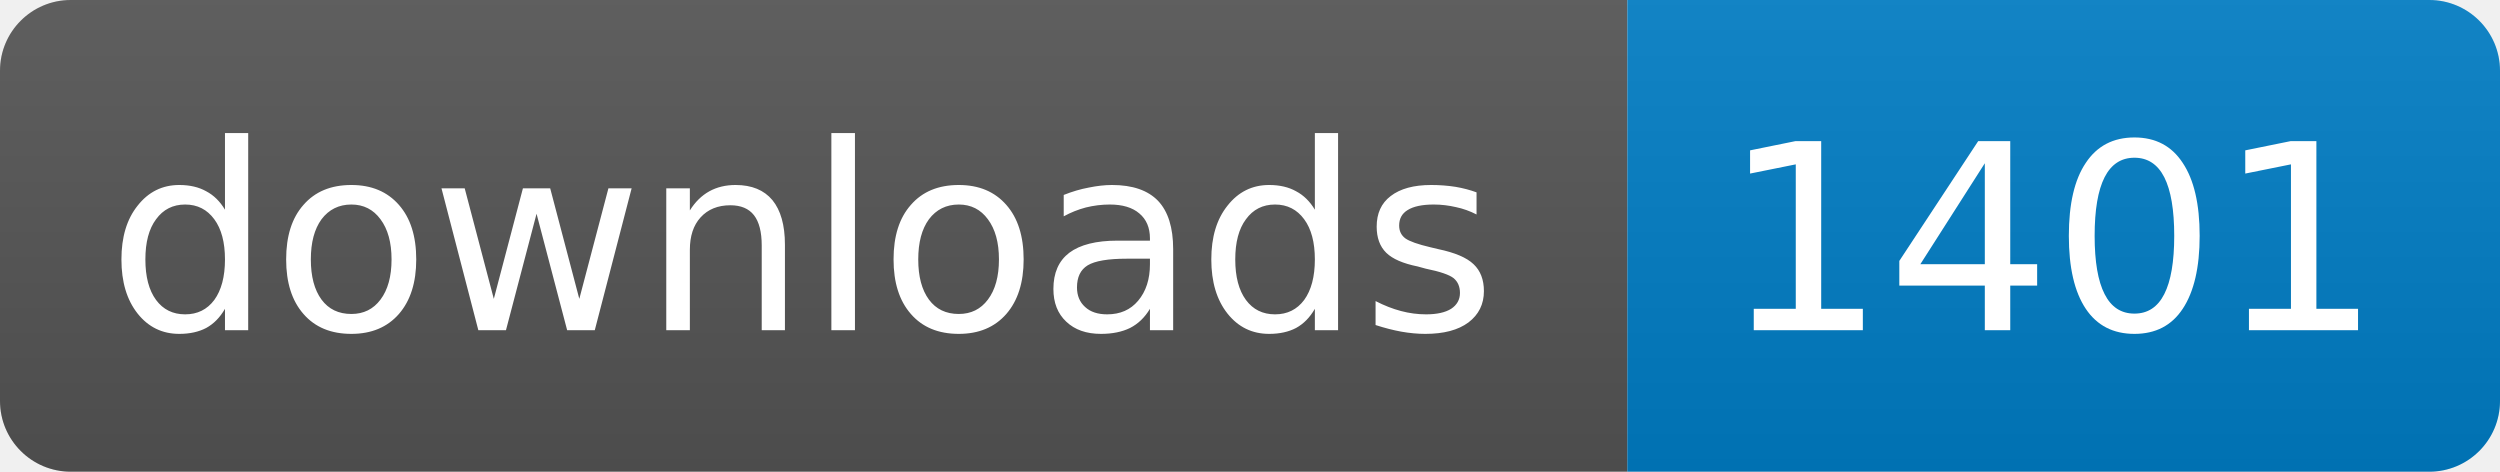
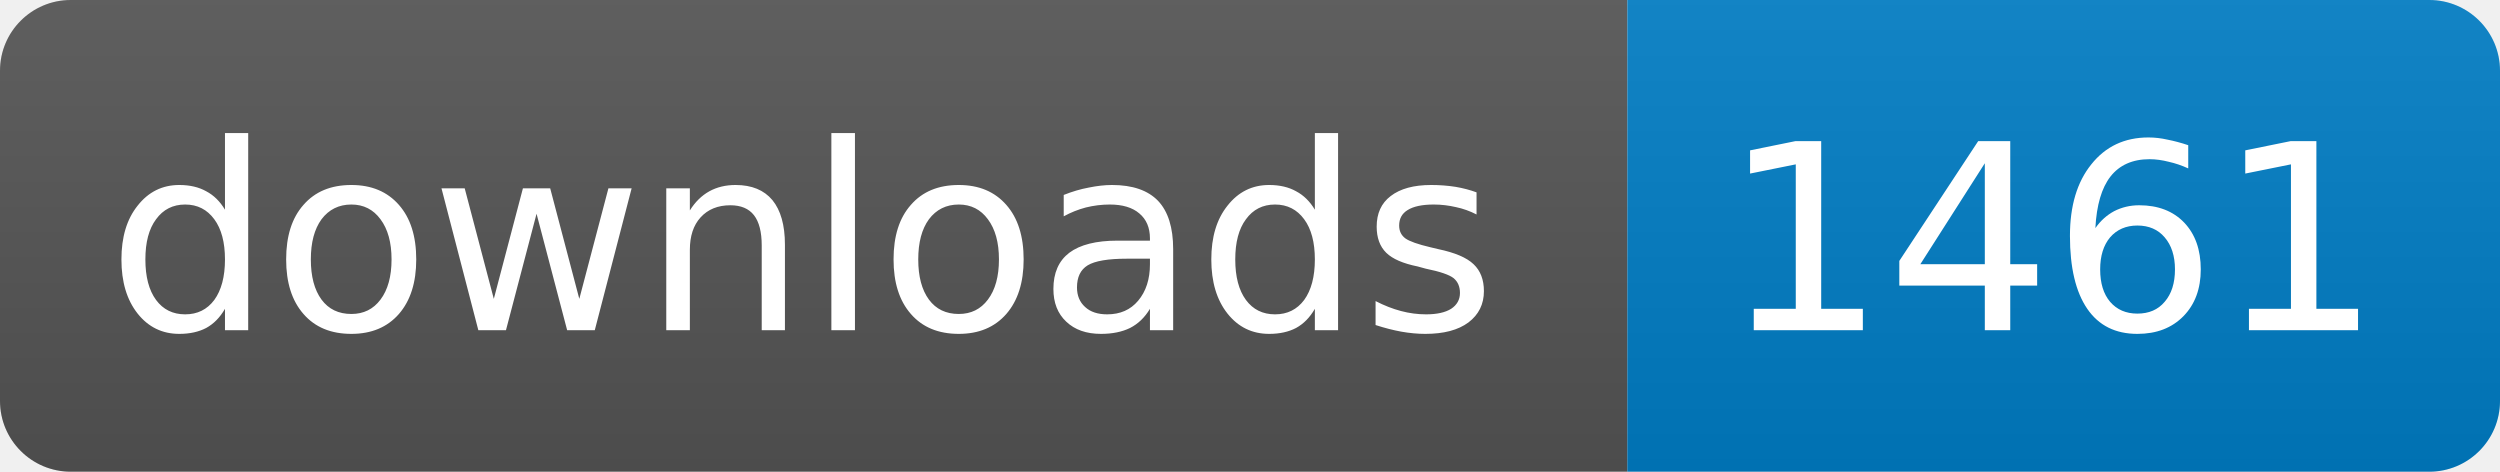
<svg xmlns="http://www.w3.org/2000/svg" width="106" height="20">
  <linearGradient id="s" x2="0" y2="100%">
    <stop offset="0" stop-color="#bbb" stop-opacity=".1" />
    <stop offset="1" stop-opacity=".1" />
  </linearGradient>
  <clipPath id="r">
    <rect width="106" height="20" rx="3" fill="#fff" />
  </clipPath>
  <g clip-path="url(#r)">
    <rect width="69" height="20" fill="#555" />
    <rect x="69" width="37" height="20" fill="#007ec6" />
    <rect width="106" height="20" fill="url(#s)" />
  </g>
  <g fill="#fff" text-anchor="middle" font-family="DejaVu Sans,Verdana,Geneva,sans-serif" font-size="11">
    <text x="34" y="14">downloads</text>
-     <text x="87" y="14">1401</text>
+     <text x="87" y="14">1461</text>
  </g>
</svg>
